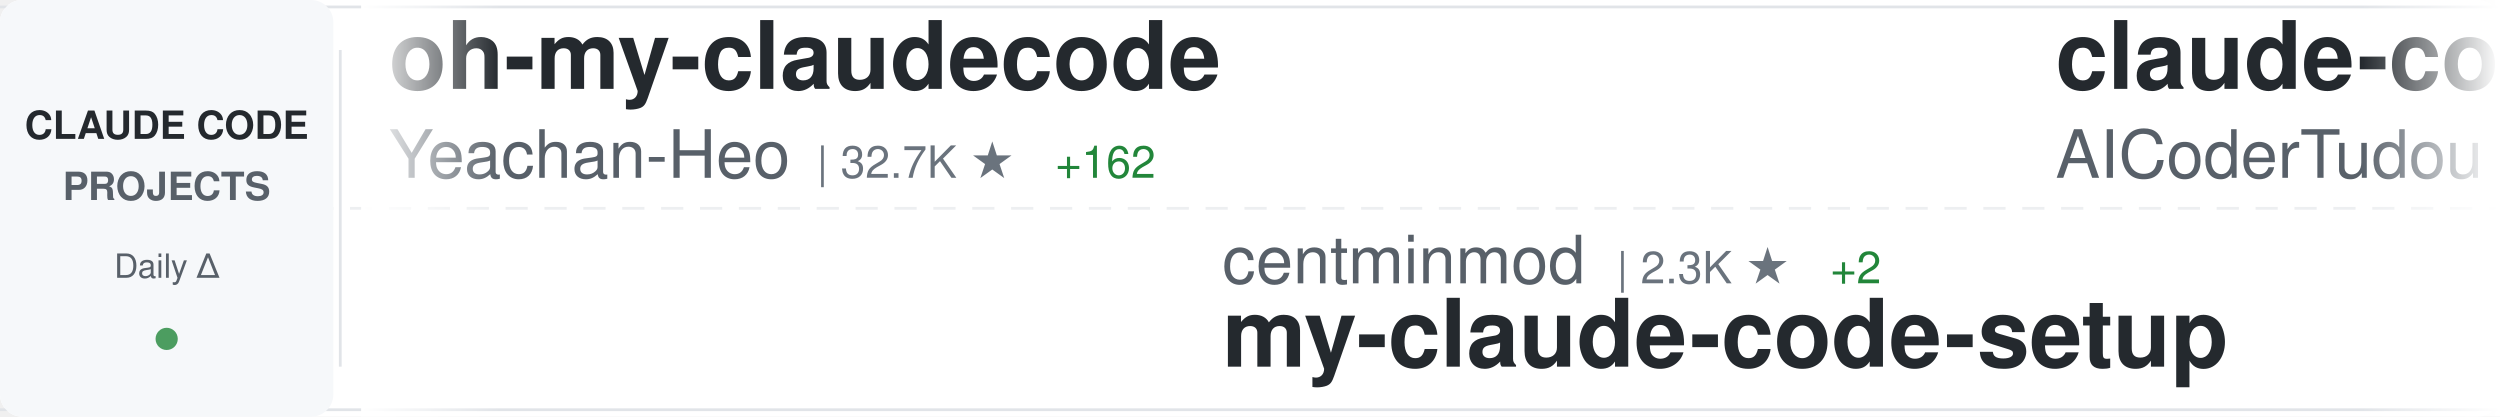
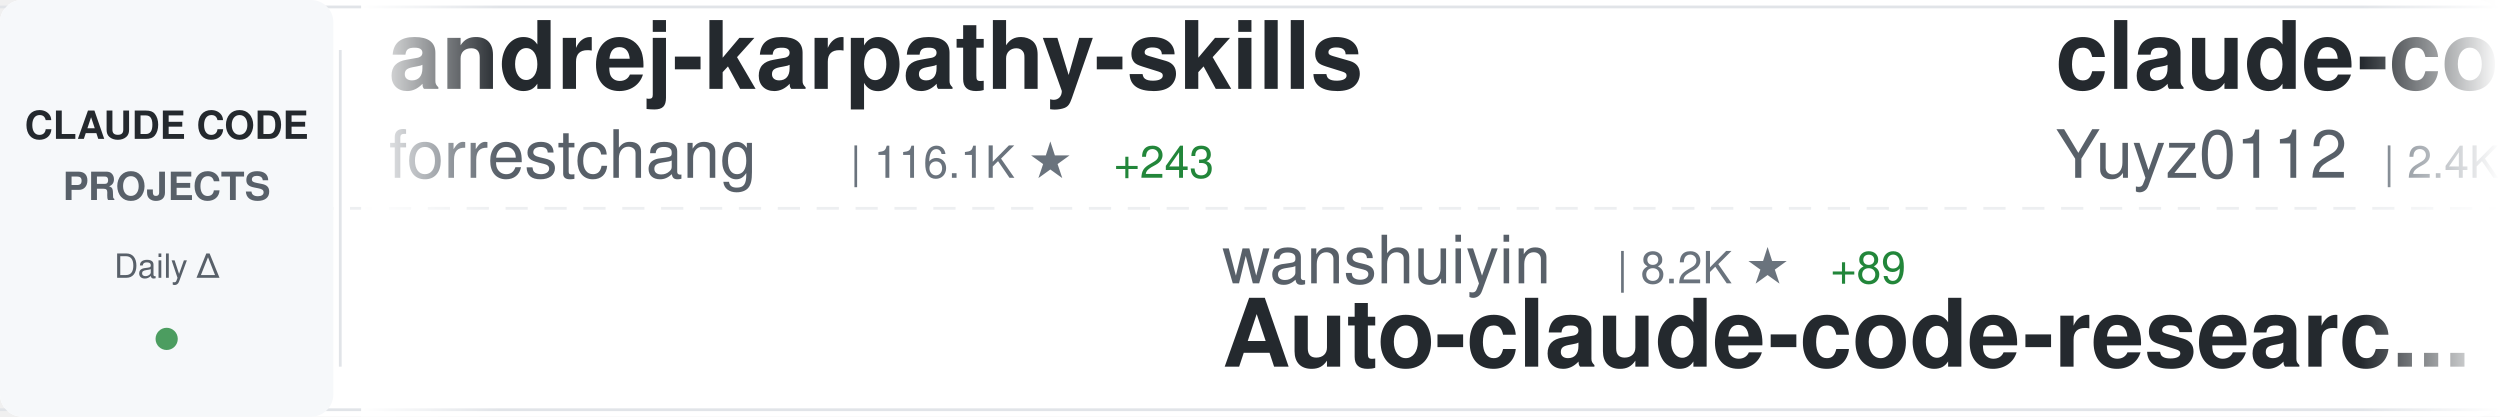
<svg xmlns="http://www.w3.org/2000/svg" width="900" height="150">
  <defs>
    <linearGradient id="awesomeLeftFade" x1="0%" y1="0%" x2="100%" y2="0%">
      <stop offset="0%" style="stop-color:#ffffff;stop-opacity:1" />
      <stop offset="100%" style="stop-color:#ffffff;stop-opacity:0" />
    </linearGradient>
    <linearGradient id="awesomeRightFade" x1="0%" y1="0%" x2="100%" y2="0%">
      <stop offset="0%" style="stop-color:#ffffff;stop-opacity:0" />
      <stop offset="100%" style="stop-color:#ffffff;stop-opacity:1" />
    </linearGradient>
  </defs>
  <rect width="900" height="150" fill="#ffffff" rx="8" />
  <rect x="0" y="2" width="900" height="1" fill="#e1e4e8" />
  <rect x="0" y="147" width="900" height="1" fill="#e1e4e8" />
  <line x1="0" y1="75" x2="900" y2="75" stroke="#e1e4e8" stroke-width="1" stroke-dasharray="8 6" opacity="0.6" />
  <rect x="0" y="0" width="120" height="150" fill="#f6f8fa" rx="8" />
  <text x="60" y="50" font-family="-apple-system, BlinkMacSystemFont, 'Segoe UI', Helvetica, Arial, sans-serif" font-size="14" font-weight="600" fill="#24292e" text-anchor="middle">CLAUDE CODE</text>
  <text x="60" y="72" font-family="-apple-system, BlinkMacSystemFont, 'Segoe UI', Helvetica, Arial, sans-serif" font-size="14" font-weight="600" fill="#586069" text-anchor="middle">PROJECTS</text>
  <text x="60" y="100" font-family="-apple-system, BlinkMacSystemFont, 'Segoe UI', Helvetica, Arial, sans-serif" font-size="12" font-weight="500" fill="#586069" text-anchor="middle">Daily Δ</text>
  <circle cx="60" cy="122" r="4" fill="#22863a" opacity="0.8" />
  <rect x="122" y="18" width="1" height="114" fill="#e1e4e8" />
  <clipPath id="awesomeTickerClip">
    <rect x="130" y="0" width="770" height="150" />
  </clipPath>
  <g clip-path="url(#awesomeTickerClip)">
    <g id="awesomeTickerItems">
      <animateTransform attributeName="transform" attributeType="XML" type="translate" from="0 0" to="-3000 0" dur="54s" repeatCount="indefinite" />
      <g transform="translate(0, 0)">
-         <text x="140" y="32" font-family="-apple-system, BlinkMacSystemFont, 'Segoe UI', Helvetica, Arial, sans-serif" font-size="34" font-weight="600" fill="#24292e">oh-my-claudecode</text>
-         <text x="140" y="64" font-family="-apple-system, BlinkMacSystemFont, 'Segoe UI', Helvetica, Arial, sans-serif" font-size="24" font-weight="400" fill="#586069">Yeachan-Heo</text>
-         <text x="294" y="64" font-family="-apple-system, BlinkMacSystemFont, 'Segoe UI', Helvetica, Arial, sans-serif" font-size="16" font-weight="500" fill="#6a737d">| 32.7K ★</text>
-         <text x="380" y="64" font-family="-apple-system, BlinkMacSystemFont, 'Segoe UI', Helvetica, Arial, sans-serif" font-size="16" font-weight="500" fill="#22863a"> +162</text>
+         <text x="140" y="32" font-family="-apple-system, BlinkMacSystemFont, 'Segoe UI', Helvetica, Arial, sans-serif" font-size="34" font-weight="600" fill="#24292e">andrej-karpathy-skills</text>
+         <text x="140" y="64" font-family="-apple-system, BlinkMacSystemFont, 'Segoe UI', Helvetica, Arial, sans-serif" font-size="24" font-weight="400" fill="#586069">forrestchang</text>
+         <text x="306" y="64" font-family="-apple-system, BlinkMacSystemFont, 'Segoe UI', Helvetica, Arial, sans-serif" font-size="16" font-weight="500" fill="#6a737d">| 116.1K ★</text>
+         <text x="401" y="64" font-family="-apple-system, BlinkMacSystemFont, 'Segoe UI', Helvetica, Arial, sans-serif" font-size="16" font-weight="500" fill="#22863a"> +243</text>
      </g>
      <g transform="translate(300, 0)">
-         <text x="140" y="102" font-family="-apple-system, BlinkMacSystemFont, 'Segoe UI', Helvetica, Arial, sans-serif" font-size="24" font-weight="400" fill="#586069">centminmod</text>
-         <text x="282" y="102" font-family="-apple-system, BlinkMacSystemFont, 'Segoe UI', Helvetica, Arial, sans-serif" font-size="16" font-weight="500" fill="#6a737d">| 2.3K ★</text>
-         <text x="359" y="102" font-family="-apple-system, BlinkMacSystemFont, 'Segoe UI', Helvetica, Arial, sans-serif" font-size="16" font-weight="500" fill="#22863a"> +2</text>
-         <text x="140" y="132" font-family="-apple-system, BlinkMacSystemFont, 'Segoe UI', Helvetica, Arial, sans-serif" font-size="34" font-weight="600" fill="#24292e">my-claude-code-setup</text>
+         <text x="140" y="102" font-family="-apple-system, BlinkMacSystemFont, 'Segoe UI', Helvetica, Arial, sans-serif" font-size="24" font-weight="400" fill="#586069">wanshuiyin</text>
+         <text x="282" y="102" font-family="-apple-system, BlinkMacSystemFont, 'Segoe UI', Helvetica, Arial, sans-serif" font-size="16" font-weight="500" fill="#6a737d">| 8.2K ★</text>
+         <text x="359" y="102" font-family="-apple-system, BlinkMacSystemFont, 'Segoe UI', Helvetica, Arial, sans-serif" font-size="16" font-weight="500" fill="#22863a"> +89</text>
+         <text x="140" y="132" font-family="-apple-system, BlinkMacSystemFont, 'Segoe UI', Helvetica, Arial, sans-serif" font-size="34" font-weight="600" fill="#24292e">Auto-claude-code-researc...</text>
      </g>
      <g transform="translate(600, 0)">
-         <text x="140" y="32" font-family="-apple-system, BlinkMacSystemFont, 'Segoe UI', Helvetica, Arial, sans-serif" font-size="34" font-weight="600" fill="#24292e">claude-code-tudou</text>
-         <text x="140" y="64" font-family="-apple-system, BlinkMacSystemFont, 'Segoe UI', Helvetica, Arial, sans-serif" font-size="24" font-weight="400" fill="#586069">AICoderTudou</text>
-         <text x="306" y="64" font-family="-apple-system, BlinkMacSystemFont, 'Segoe UI', Helvetica, Arial, sans-serif" font-size="16" font-weight="500" fill="#6a737d">| 497 ★</text>
+         <text x="140" y="32" font-family="-apple-system, BlinkMacSystemFont, 'Segoe UI', Helvetica, Arial, sans-serif" font-size="34" font-weight="600" fill="#24292e">claude-code-reverse</text>
+         <text x="140" y="64" font-family="-apple-system, BlinkMacSystemFont, 'Segoe UI', Helvetica, Arial, sans-serif" font-size="24" font-weight="400" fill="#586069">Yuyz0112</text>
+         <text x="258" y="64" font-family="-apple-system, BlinkMacSystemFont, 'Segoe UI', Helvetica, Arial, sans-serif" font-size="16" font-weight="500" fill="#6a737d">| 2.4K ★</text>
+         <text x="335" y="64" font-family="-apple-system, BlinkMacSystemFont, 'Segoe UI', Helvetica, Arial, sans-serif" font-size="16" font-weight="500" fill="#22863a"> +1</text>
      </g>
      <g transform="translate(900, 0)">
-         <text x="140" y="102" font-family="-apple-system, BlinkMacSystemFont, 'Segoe UI', Helvetica, Arial, sans-serif" font-size="24" font-weight="400" fill="#586069">Maciek-roboblog</text>
-         <text x="342" y="102" font-family="-apple-system, BlinkMacSystemFont, 'Segoe UI', Helvetica, Arial, sans-serif" font-size="16" font-weight="500" fill="#6a737d">| 7.9K ★</text>
-         <text x="419" y="102" font-family="-apple-system, BlinkMacSystemFont, 'Segoe UI', Helvetica, Arial, sans-serif" font-size="16" font-weight="500" fill="#22863a"> +19</text>
-         <text x="140" y="132" font-family="-apple-system, BlinkMacSystemFont, 'Segoe UI', Helvetica, Arial, sans-serif" font-size="34" font-weight="600" fill="#24292e">Claude-Code-Usage-Monito...</text>
+         <text x="140" y="102" font-family="-apple-system, BlinkMacSystemFont, 'Segoe UI', Helvetica, Arial, sans-serif" font-size="24" font-weight="400" fill="#586069">oboard</text>
+         <text x="234" y="102" font-family="-apple-system, BlinkMacSystemFont, 'Segoe UI', Helvetica, Arial, sans-serif" font-size="16" font-weight="500" fill="#6a737d">| 3.1K ★</text>
+         <text x="311" y="102" font-family="-apple-system, BlinkMacSystemFont, 'Segoe UI', Helvetica, Arial, sans-serif" font-size="16" font-weight="500" fill="#22863a"> +3</text>
+         <text x="140" y="132" font-family="-apple-system, BlinkMacSystemFont, 'Segoe UI', Helvetica, Arial, sans-serif" font-size="34" font-weight="600" fill="#24292e">claude-code-rev</text>
      </g>
      <g transform="translate(1200, 0)">
+         <text x="140" y="32" font-family="-apple-system, BlinkMacSystemFont, 'Segoe UI', Helvetica, Arial, sans-serif" font-size="34" font-weight="600" fill="#24292e">claude-code-pm-course</text>
+         <text x="140" y="64" font-family="-apple-system, BlinkMacSystemFont, 'Segoe UI', Helvetica, Arial, sans-serif" font-size="24" font-weight="400" fill="#586069">carlvellotti</text>
+         <text x="306" y="64" font-family="-apple-system, BlinkMacSystemFont, 'Segoe UI', Helvetica, Arial, sans-serif" font-size="16" font-weight="500" fill="#6a737d">| 2.0K ★</text>
+         <text x="383" y="64" font-family="-apple-system, BlinkMacSystemFont, 'Segoe UI', Helvetica, Arial, sans-serif" font-size="16" font-weight="500" fill="#22863a"> +3</text>
+       </g>
+       <g transform="translate(1500, 0)">
+         <text x="140" y="102" font-family="-apple-system, BlinkMacSystemFont, 'Segoe UI', Helvetica, Arial, sans-serif" font-size="24" font-weight="400" fill="#586069">ding113</text>
+         <text x="246" y="102" font-family="-apple-system, BlinkMacSystemFont, 'Segoe UI', Helvetica, Arial, sans-serif" font-size="16" font-weight="500" fill="#6a737d">| 2.8K ★</text>
+         <text x="323" y="102" font-family="-apple-system, BlinkMacSystemFont, 'Segoe UI', Helvetica, Arial, sans-serif" font-size="16" font-weight="500" fill="#22863a"> +18</text>
+         <text x="140" y="132" font-family="-apple-system, BlinkMacSystemFont, 'Segoe UI', Helvetica, Arial, sans-serif" font-size="34" font-weight="600" fill="#24292e">claude-code-hub</text>
+       </g>
+       <g transform="translate(1800, 0)">
        <text x="140" y="32" font-family="-apple-system, BlinkMacSystemFont, 'Segoe UI', Helvetica, Arial, sans-serif" font-size="34" font-weight="600" fill="#24292e">agents</text>
        <text x="140" y="64" font-family="-apple-system, BlinkMacSystemFont, 'Segoe UI', Helvetica, Arial, sans-serif" font-size="24" font-weight="400" fill="#586069">wshobson</text>
        <text x="258" y="64" font-family="-apple-system, BlinkMacSystemFont, 'Segoe UI', Helvetica, Arial, sans-serif" font-size="16" font-weight="500" fill="#6a737d">| 34.9K ★</text>
-         <text x="344" y="64" font-family="-apple-system, BlinkMacSystemFont, 'Segoe UI', Helvetica, Arial, sans-serif" font-size="16" font-weight="500" fill="#22863a"> +73</text>
-       </g>
-       <g transform="translate(1500, 0)">
-         <text x="140" y="102" font-family="-apple-system, BlinkMacSystemFont, 'Segoe UI', Helvetica, Arial, sans-serif" font-size="24" font-weight="400" fill="#586069">777genius</text>
-         <text x="270" y="102" font-family="-apple-system, BlinkMacSystemFont, 'Segoe UI', Helvetica, Arial, sans-serif" font-size="16" font-weight="500" fill="#6a737d">| 907 ★</text>
-         <text x="140" y="132" font-family="-apple-system, BlinkMacSystemFont, 'Segoe UI', Helvetica, Arial, sans-serif" font-size="34" font-weight="600" fill="#24292e">claude-code-source-code</text>
-       </g>
-       <g transform="translate(1800, 0)">
-         <text x="140" y="32" font-family="-apple-system, BlinkMacSystemFont, 'Segoe UI', Helvetica, Arial, sans-serif" font-size="34" font-weight="600" fill="#24292e">claude-code-tips</text>
-         <text x="140" y="64" font-family="-apple-system, BlinkMacSystemFont, 'Segoe UI', Helvetica, Arial, sans-serif" font-size="24" font-weight="400" fill="#586069">ykdojo</text>
-         <text x="234" y="64" font-family="-apple-system, BlinkMacSystemFont, 'Segoe UI', Helvetica, Arial, sans-serif" font-size="16" font-weight="500" fill="#6a737d">| 8.1K ★</text>
-         <text x="311" y="64" font-family="-apple-system, BlinkMacSystemFont, 'Segoe UI', Helvetica, Arial, sans-serif" font-size="16" font-weight="500" fill="#22863a"> +18</text>
+         <text x="344" y="64" font-family="-apple-system, BlinkMacSystemFont, 'Segoe UI', Helvetica, Arial, sans-serif" font-size="16" font-weight="500" fill="#22863a"> +66</text>
      </g>
      <g transform="translate(2100, 0)">
-         <text x="140" y="102" font-family="-apple-system, BlinkMacSystemFont, 'Segoe UI', Helvetica, Arial, sans-serif" font-size="24" font-weight="400" fill="#586069">Windy3f3f3f3f</text>
-         <text x="318" y="102" font-family="-apple-system, BlinkMacSystemFont, 'Segoe UI', Helvetica, Arial, sans-serif" font-size="16" font-weight="500" fill="#6a737d">| 2.1K ★</text>
+         <text x="140" y="102" font-family="-apple-system, BlinkMacSystemFont, 'Segoe UI', Helvetica, Arial, sans-serif" font-size="24" font-weight="400" fill="#586069">nicedreamzapp</text>
+         <text x="318" y="102" font-family="-apple-system, BlinkMacSystemFont, 'Segoe UI', Helvetica, Arial, sans-serif" font-size="16" font-weight="500" fill="#6a737d">| 2.5K ★</text>
        <text x="395" y="102" font-family="-apple-system, BlinkMacSystemFont, 'Segoe UI', Helvetica, Arial, sans-serif" font-size="16" font-weight="500" fill="#22863a"> +16</text>
-         <text x="140" y="132" font-family="-apple-system, BlinkMacSystemFont, 'Segoe UI', Helvetica, Arial, sans-serif" font-size="34" font-weight="600" fill="#24292e">how-claude-code-works</text>
+         <text x="140" y="132" font-family="-apple-system, BlinkMacSystemFont, 'Segoe UI', Helvetica, Arial, sans-serif" font-size="34" font-weight="600" fill="#24292e">claude-code-local</text>
      </g>
      <g transform="translate(2400, 0)">
-         <text x="140" y="32" font-family="-apple-system, BlinkMacSystemFont, 'Segoe UI', Helvetica, Arial, sans-serif" font-size="34" font-weight="600" fill="#24292e">claude-code-local</text>
-         <text x="140" y="64" font-family="-apple-system, BlinkMacSystemFont, 'Segoe UI', Helvetica, Arial, sans-serif" font-size="24" font-weight="400" fill="#586069">nicedreamzapp</text>
-         <text x="318" y="64" font-family="-apple-system, BlinkMacSystemFont, 'Segoe UI', Helvetica, Arial, sans-serif" font-size="16" font-weight="500" fill="#6a737d">| 2.5K ★</text>
-         <text x="395" y="64" font-family="-apple-system, BlinkMacSystemFont, 'Segoe UI', Helvetica, Arial, sans-serif" font-size="16" font-weight="500" fill="#22863a"> +14</text>
+         <text x="140" y="32" font-family="-apple-system, BlinkMacSystemFont, 'Segoe UI', Helvetica, Arial, sans-serif" font-size="34" font-weight="600" fill="#24292e">learn-claude-code</text>
+         <text x="140" y="64" font-family="-apple-system, BlinkMacSystemFont, 'Segoe UI', Helvetica, Arial, sans-serif" font-size="24" font-weight="400" fill="#586069">shareAI-lab</text>
+         <text x="294" y="64" font-family="-apple-system, BlinkMacSystemFont, 'Segoe UI', Helvetica, Arial, sans-serif" font-size="16" font-weight="500" fill="#6a737d">| 58.5K ★</text>
+         <text x="380" y="64" font-family="-apple-system, BlinkMacSystemFont, 'Segoe UI', Helvetica, Arial, sans-serif" font-size="16" font-weight="500" fill="#22863a"> +310</text>
      </g>
      <g transform="translate(2700, 0)">
-         <text x="140" y="102" font-family="-apple-system, BlinkMacSystemFont, 'Segoe UI', Helvetica, Arial, sans-serif" font-size="24" font-weight="400" fill="#586069">AprilNEA</text>
-         <text x="258" y="102" font-family="-apple-system, BlinkMacSystemFont, 'Segoe UI', Helvetica, Arial, sans-serif" font-size="16" font-weight="500" fill="#6a737d">| 377 ★</text>
-         <text x="140" y="132" font-family="-apple-system, BlinkMacSystemFont, 'Segoe UI', Helvetica, Arial, sans-serif" font-size="34" font-weight="600" fill="#24292e">claude-code-source</text>
+         <text x="140" y="102" font-family="-apple-system, BlinkMacSystemFont, 'Segoe UI', Helvetica, Arial, sans-serif" font-size="24" font-weight="400" fill="#586069">liuup</text>
+         <text x="222" y="102" font-family="-apple-system, BlinkMacSystemFont, 'Segoe UI', Helvetica, Arial, sans-serif" font-size="16" font-weight="500" fill="#6a737d">| 2.3K ★</text>
+         <text x="299" y="102" font-family="-apple-system, BlinkMacSystemFont, 'Segoe UI', Helvetica, Arial, sans-serif" font-size="16" font-weight="500" fill="#22863a"> +44</text>
+         <text x="140" y="132" font-family="-apple-system, BlinkMacSystemFont, 'Segoe UI', Helvetica, Arial, sans-serif" font-size="34" font-weight="600" fill="#24292e">claude-code-analysis</text>
      </g>
      <g transform="translate(3000, 0)">
-         <text x="140" y="32" font-family="-apple-system, BlinkMacSystemFont, 'Segoe UI', Helvetica, Arial, sans-serif" font-size="34" font-weight="600" fill="#24292e">oh-my-claudecode</text>
-         <text x="140" y="64" font-family="-apple-system, BlinkMacSystemFont, 'Segoe UI', Helvetica, Arial, sans-serif" font-size="24" font-weight="400" fill="#586069">Yeachan-Heo</text>
-         <text x="294" y="64" font-family="-apple-system, BlinkMacSystemFont, 'Segoe UI', Helvetica, Arial, sans-serif" font-size="16" font-weight="500" fill="#6a737d">| 32.7K ★</text>
-         <text x="380" y="64" font-family="-apple-system, BlinkMacSystemFont, 'Segoe UI', Helvetica, Arial, sans-serif" font-size="16" font-weight="500" fill="#22863a"> +162</text>
+         <text x="140" y="32" font-family="-apple-system, BlinkMacSystemFont, 'Segoe UI', Helvetica, Arial, sans-serif" font-size="34" font-weight="600" fill="#24292e">andrej-karpathy-skills</text>
+         <text x="140" y="64" font-family="-apple-system, BlinkMacSystemFont, 'Segoe UI', Helvetica, Arial, sans-serif" font-size="24" font-weight="400" fill="#586069">forrestchang</text>
+         <text x="306" y="64" font-family="-apple-system, BlinkMacSystemFont, 'Segoe UI', Helvetica, Arial, sans-serif" font-size="16" font-weight="500" fill="#6a737d">| 116.1K ★</text>
+         <text x="401" y="64" font-family="-apple-system, BlinkMacSystemFont, 'Segoe UI', Helvetica, Arial, sans-serif" font-size="16" font-weight="500" fill="#22863a"> +243</text>
      </g>
      <g transform="translate(3300, 0)">
-         <text x="140" y="102" font-family="-apple-system, BlinkMacSystemFont, 'Segoe UI', Helvetica, Arial, sans-serif" font-size="24" font-weight="400" fill="#586069">centminmod</text>
-         <text x="282" y="102" font-family="-apple-system, BlinkMacSystemFont, 'Segoe UI', Helvetica, Arial, sans-serif" font-size="16" font-weight="500" fill="#6a737d">| 2.3K ★</text>
-         <text x="359" y="102" font-family="-apple-system, BlinkMacSystemFont, 'Segoe UI', Helvetica, Arial, sans-serif" font-size="16" font-weight="500" fill="#22863a"> +2</text>
-         <text x="140" y="132" font-family="-apple-system, BlinkMacSystemFont, 'Segoe UI', Helvetica, Arial, sans-serif" font-size="34" font-weight="600" fill="#24292e">my-claude-code-setup</text>
+         <text x="140" y="102" font-family="-apple-system, BlinkMacSystemFont, 'Segoe UI', Helvetica, Arial, sans-serif" font-size="24" font-weight="400" fill="#586069">wanshuiyin</text>
+         <text x="282" y="102" font-family="-apple-system, BlinkMacSystemFont, 'Segoe UI', Helvetica, Arial, sans-serif" font-size="16" font-weight="500" fill="#6a737d">| 8.2K ★</text>
+         <text x="359" y="102" font-family="-apple-system, BlinkMacSystemFont, 'Segoe UI', Helvetica, Arial, sans-serif" font-size="16" font-weight="500" fill="#22863a"> +89</text>
+         <text x="140" y="132" font-family="-apple-system, BlinkMacSystemFont, 'Segoe UI', Helvetica, Arial, sans-serif" font-size="34" font-weight="600" fill="#24292e">Auto-claude-code-researc...</text>
      </g>
      <g transform="translate(3600, 0)">
-         <text x="140" y="32" font-family="-apple-system, BlinkMacSystemFont, 'Segoe UI', Helvetica, Arial, sans-serif" font-size="34" font-weight="600" fill="#24292e">claude-code-tudou</text>
-         <text x="140" y="64" font-family="-apple-system, BlinkMacSystemFont, 'Segoe UI', Helvetica, Arial, sans-serif" font-size="24" font-weight="400" fill="#586069">AICoderTudou</text>
-         <text x="306" y="64" font-family="-apple-system, BlinkMacSystemFont, 'Segoe UI', Helvetica, Arial, sans-serif" font-size="16" font-weight="500" fill="#6a737d">| 497 ★</text>
+         <text x="140" y="32" font-family="-apple-system, BlinkMacSystemFont, 'Segoe UI', Helvetica, Arial, sans-serif" font-size="34" font-weight="600" fill="#24292e">claude-code-reverse</text>
+         <text x="140" y="64" font-family="-apple-system, BlinkMacSystemFont, 'Segoe UI', Helvetica, Arial, sans-serif" font-size="24" font-weight="400" fill="#586069">Yuyz0112</text>
+         <text x="258" y="64" font-family="-apple-system, BlinkMacSystemFont, 'Segoe UI', Helvetica, Arial, sans-serif" font-size="16" font-weight="500" fill="#6a737d">| 2.4K ★</text>
+         <text x="335" y="64" font-family="-apple-system, BlinkMacSystemFont, 'Segoe UI', Helvetica, Arial, sans-serif" font-size="16" font-weight="500" fill="#22863a"> +1</text>
      </g>
      <g transform="translate(3900, 0)">
-         <text x="140" y="102" font-family="-apple-system, BlinkMacSystemFont, 'Segoe UI', Helvetica, Arial, sans-serif" font-size="24" font-weight="400" fill="#586069">Maciek-roboblog</text>
-         <text x="342" y="102" font-family="-apple-system, BlinkMacSystemFont, 'Segoe UI', Helvetica, Arial, sans-serif" font-size="16" font-weight="500" fill="#6a737d">| 7.9K ★</text>
-         <text x="419" y="102" font-family="-apple-system, BlinkMacSystemFont, 'Segoe UI', Helvetica, Arial, sans-serif" font-size="16" font-weight="500" fill="#22863a"> +19</text>
-         <text x="140" y="132" font-family="-apple-system, BlinkMacSystemFont, 'Segoe UI', Helvetica, Arial, sans-serif" font-size="34" font-weight="600" fill="#24292e">Claude-Code-Usage-Monito...</text>
+         <text x="140" y="102" font-family="-apple-system, BlinkMacSystemFont, 'Segoe UI', Helvetica, Arial, sans-serif" font-size="24" font-weight="400" fill="#586069">oboard</text>
+         <text x="234" y="102" font-family="-apple-system, BlinkMacSystemFont, 'Segoe UI', Helvetica, Arial, sans-serif" font-size="16" font-weight="500" fill="#6a737d">| 3.1K ★</text>
+         <text x="311" y="102" font-family="-apple-system, BlinkMacSystemFont, 'Segoe UI', Helvetica, Arial, sans-serif" font-size="16" font-weight="500" fill="#22863a"> +3</text>
+         <text x="140" y="132" font-family="-apple-system, BlinkMacSystemFont, 'Segoe UI', Helvetica, Arial, sans-serif" font-size="34" font-weight="600" fill="#24292e">claude-code-rev</text>
      </g>
    </g>
  </g>
  <rect x="130" y="0" width="50" height="150" fill="url(#awesomeLeftFade)" />
  <rect x="850" y="0" width="50" height="150" fill="url(#awesomeRightFade)" />
</svg>
